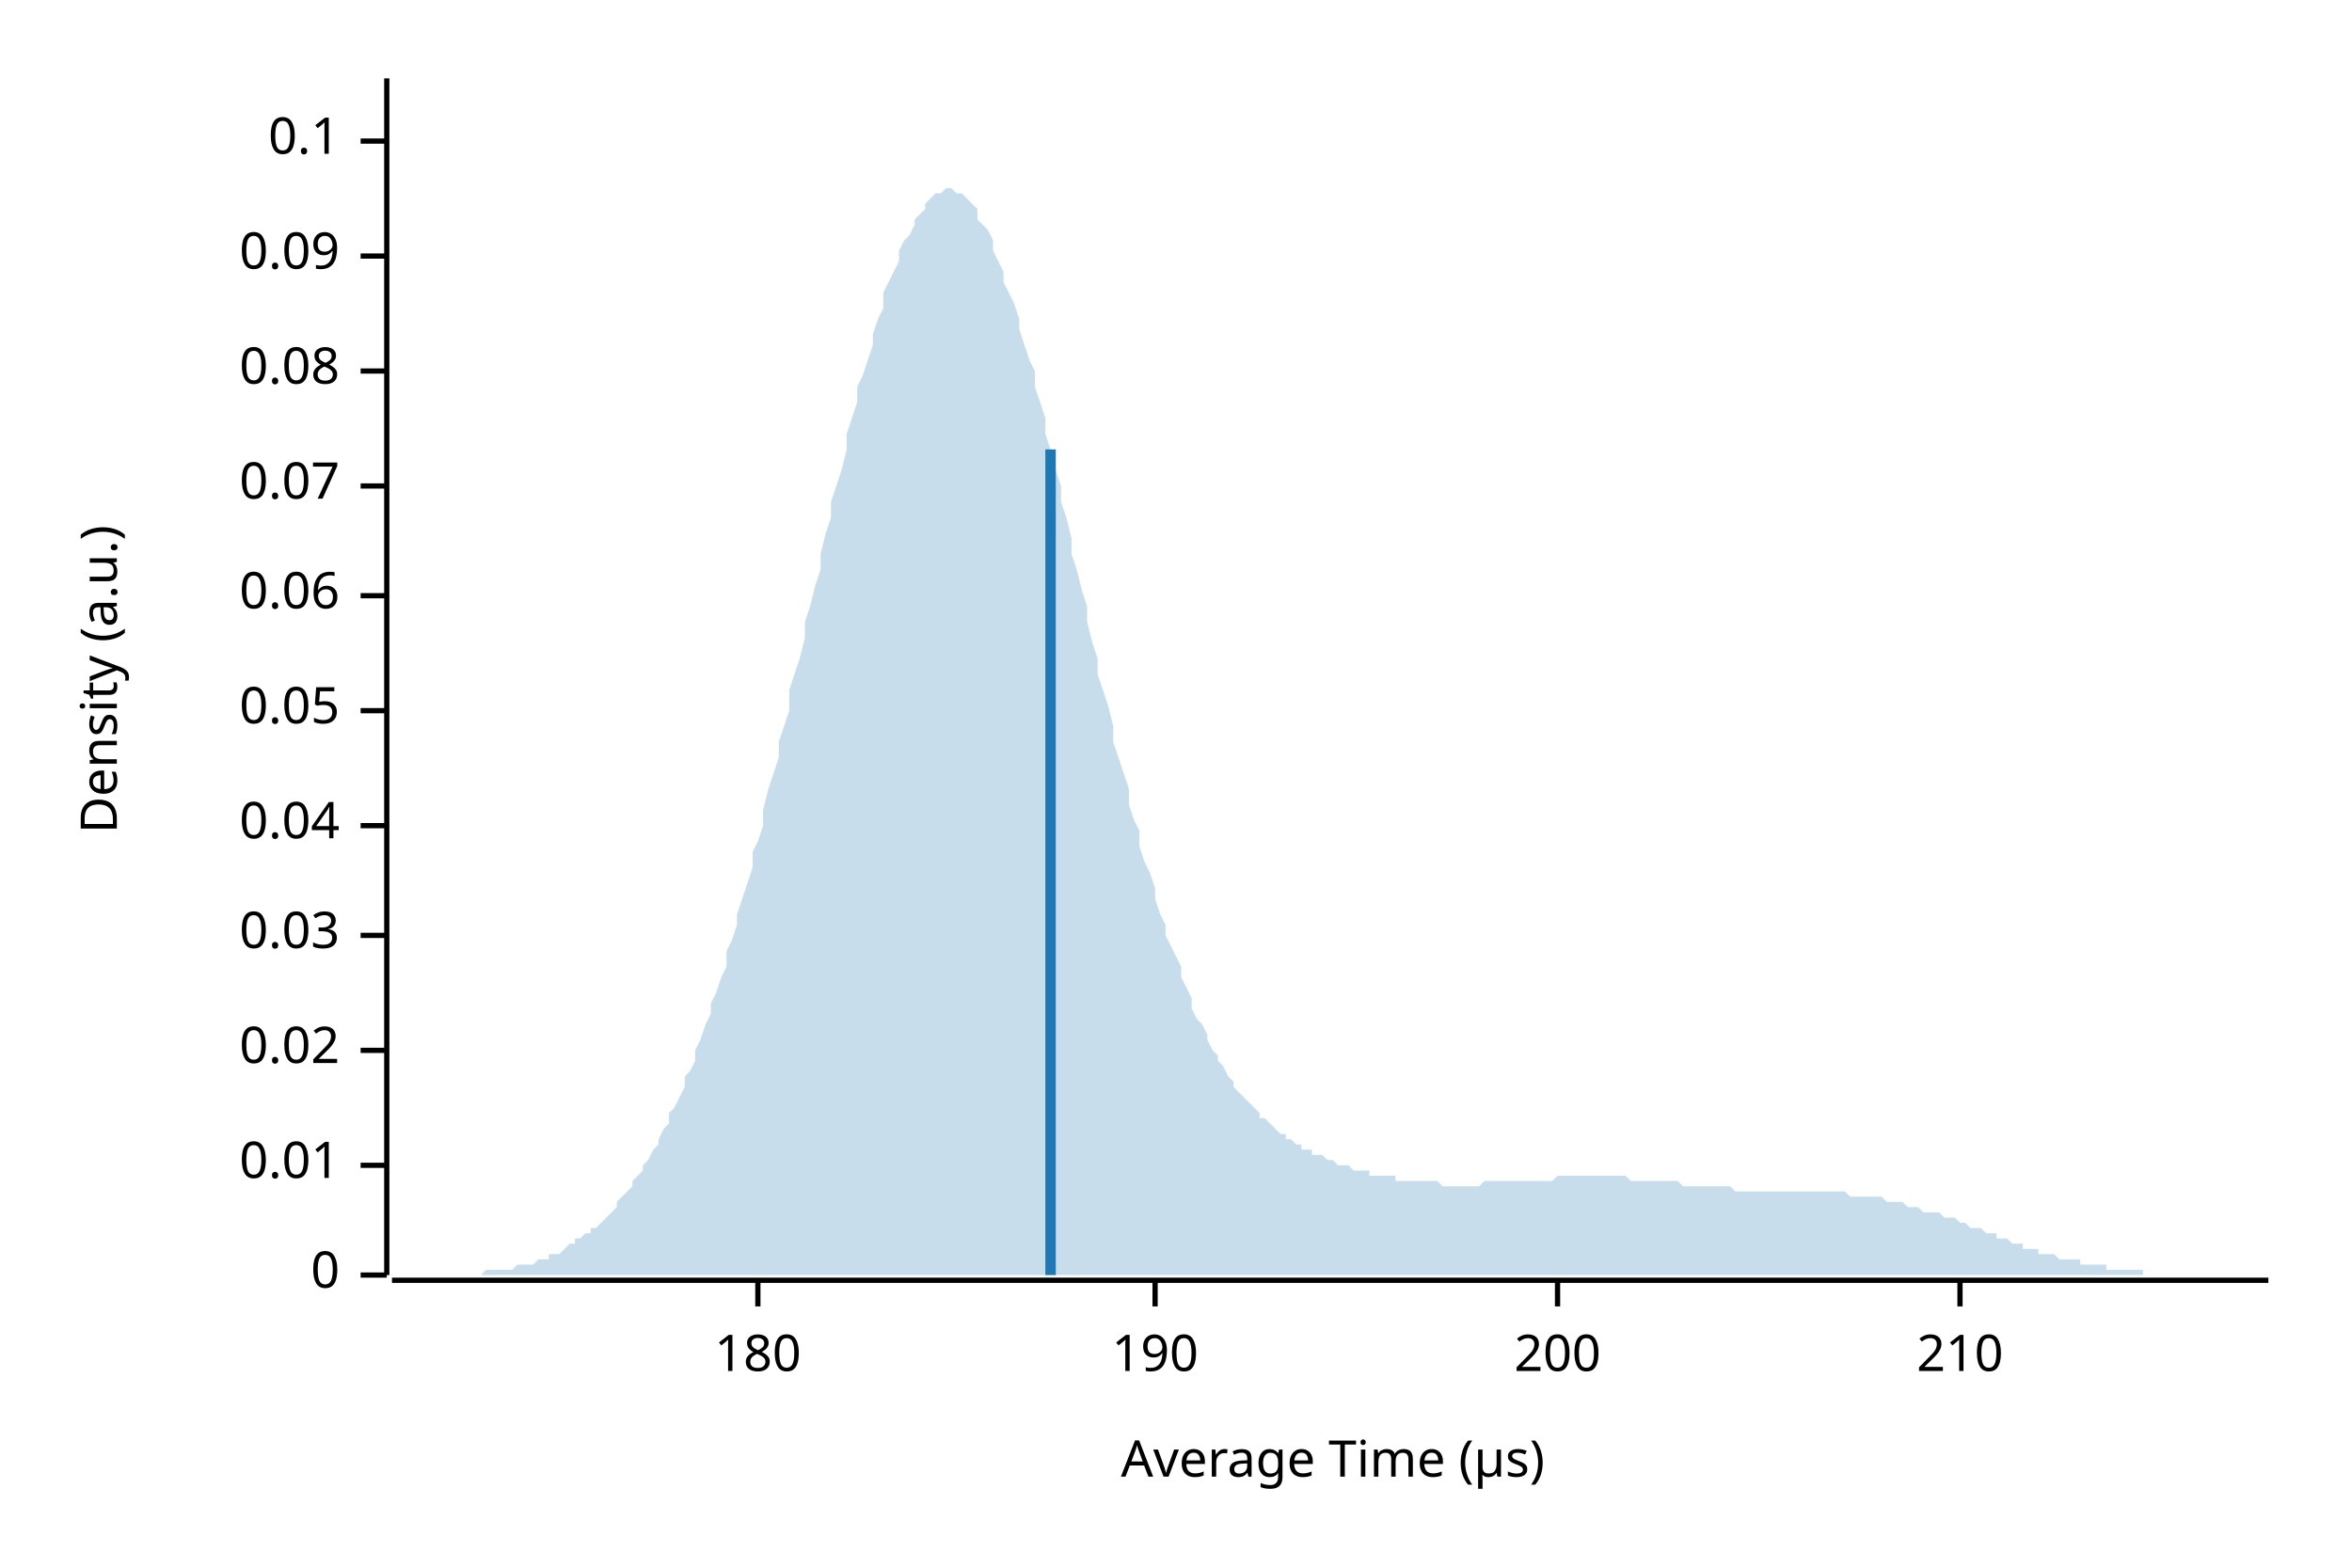
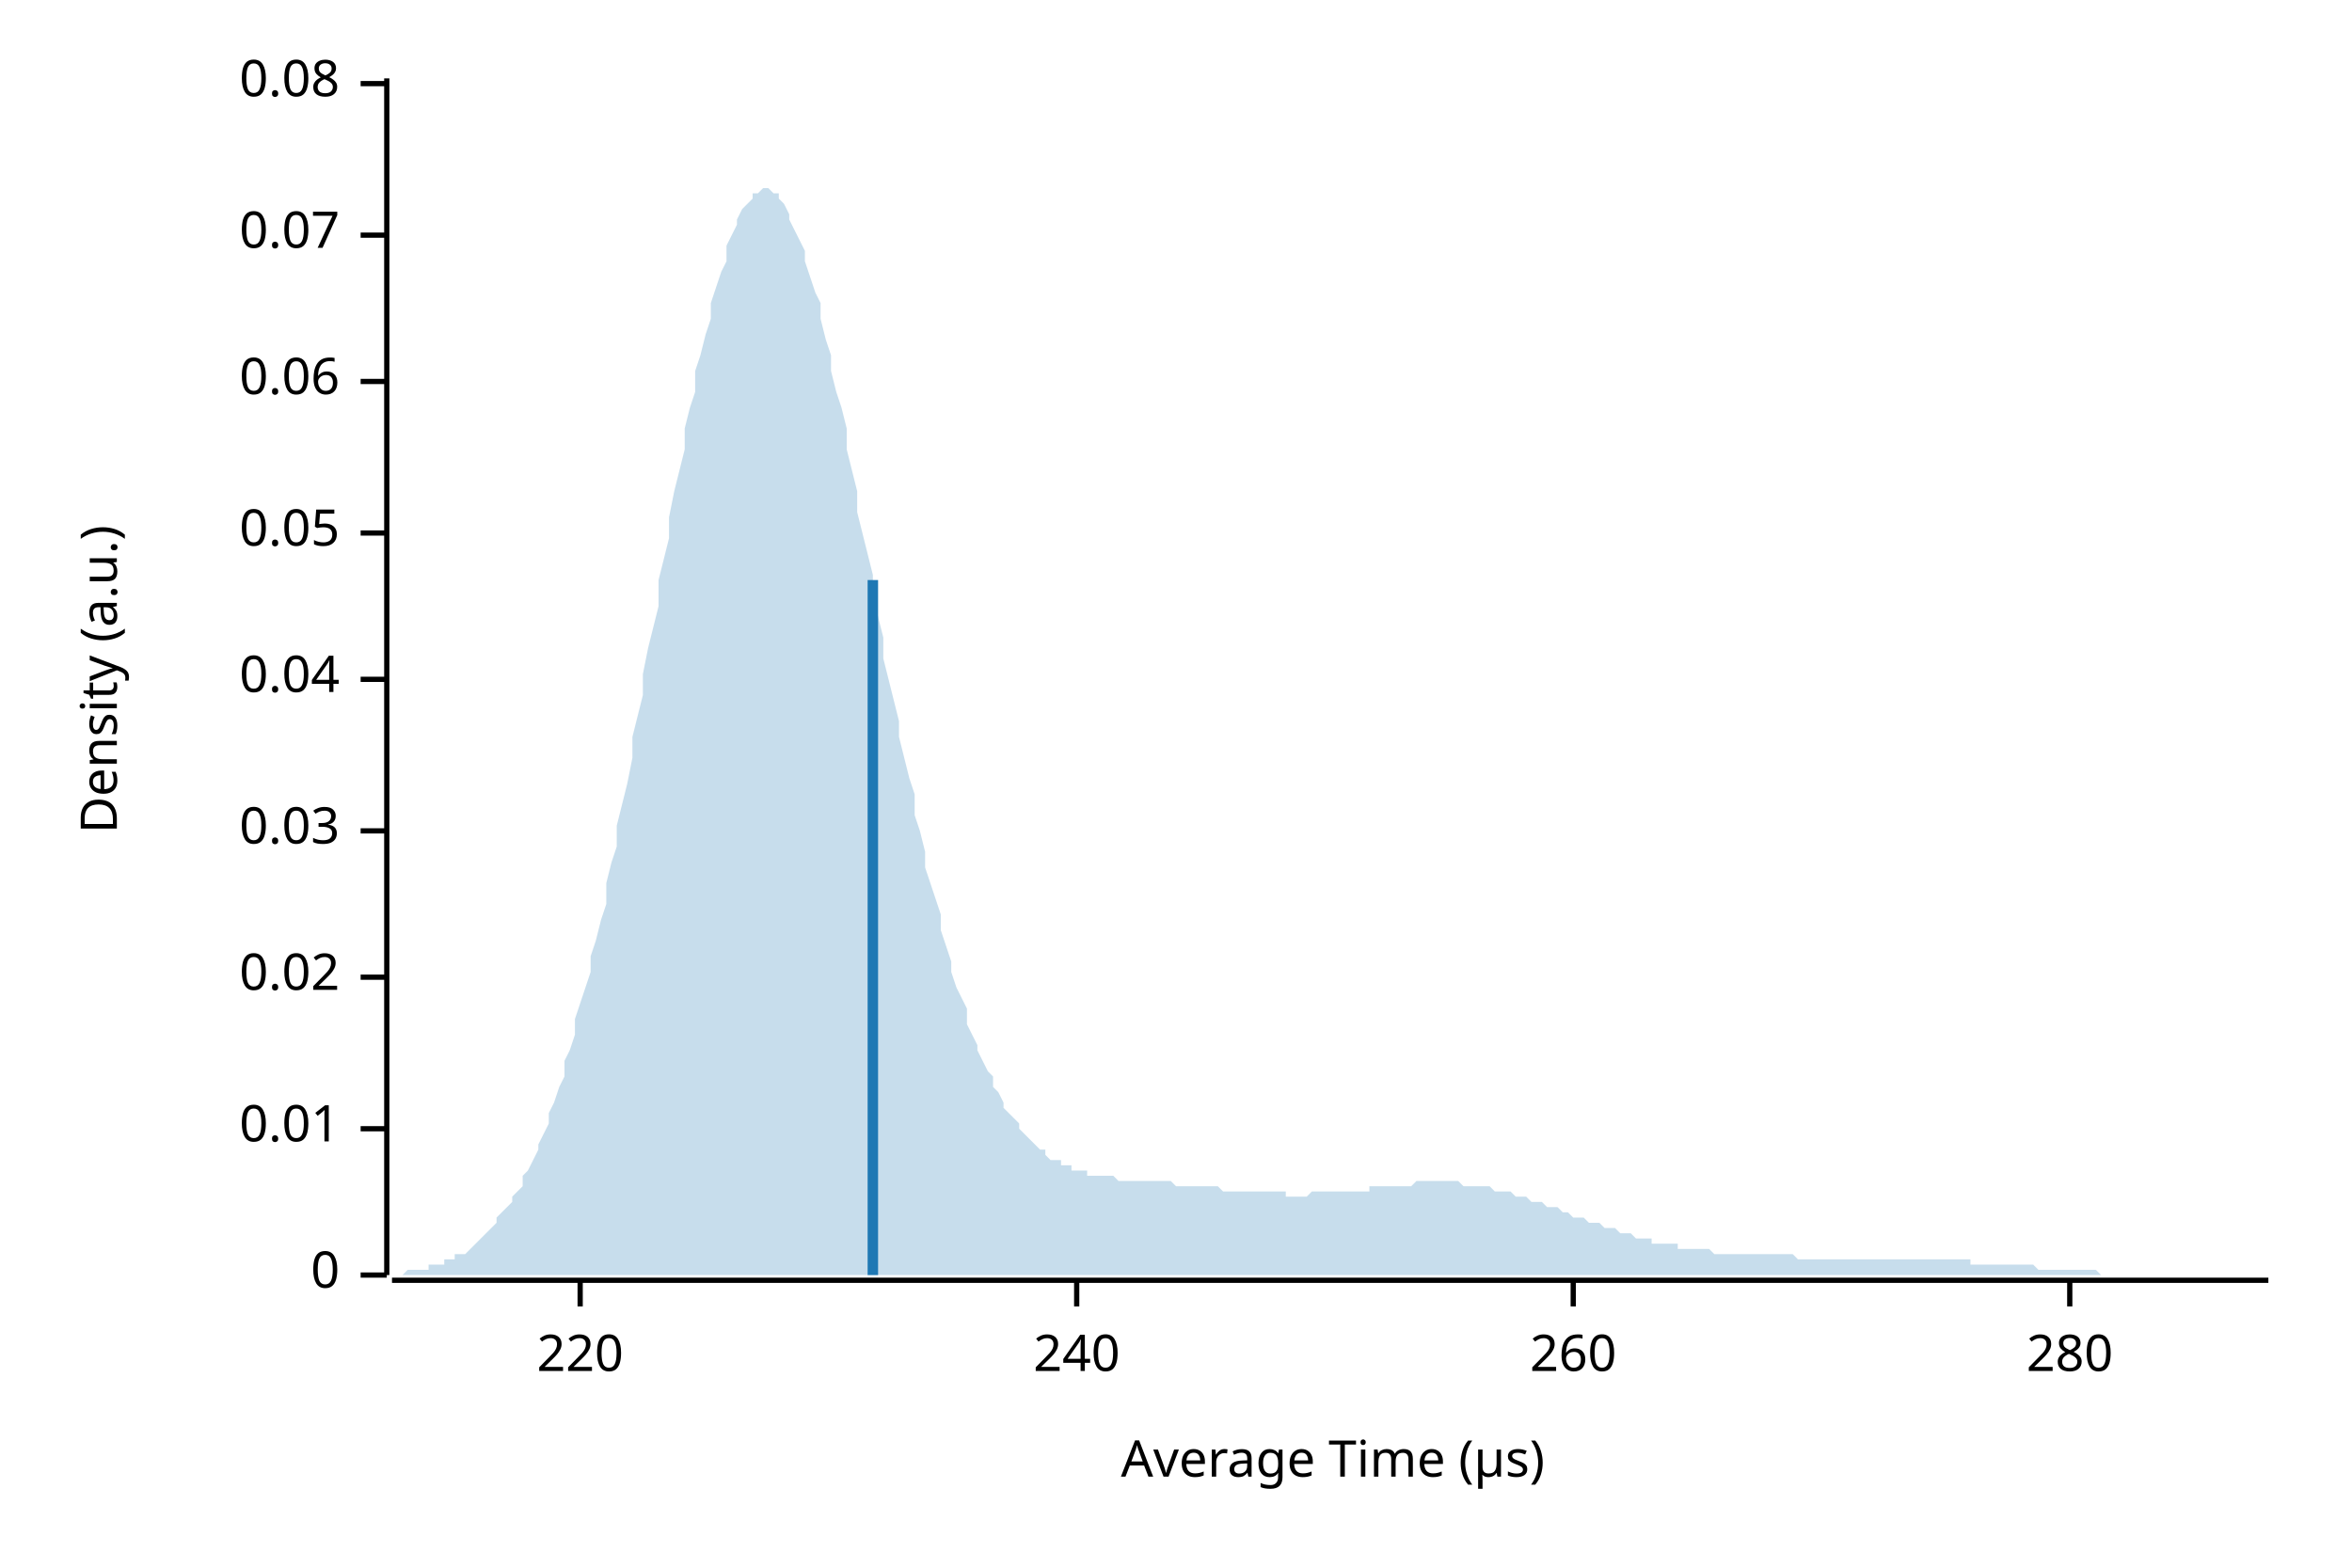
<svg xmlns="http://www.w3.org/2000/svg" width="450" height="300" viewBox="0 0 450 300">
  <text x="15" y="130" dy="0.76em" text-anchor="middle" font-family="sans-serif" font-size="9.677" opacity="1" fill="#000000" transform="rotate(270, 15, 130)">
Density (a.u.)
</text>
  <text x="255" y="285" dy="-0.5ex" text-anchor="middle" font-family="sans-serif" font-size="9.677" opacity="1" fill="#000000">
Average Time (µs)
</text>
  <polyline fill="none" opacity="1" stroke="#000000" stroke-width="1" points="74,15 74,244 " />
  <text x="65" y="244" dy="0.5ex" text-anchor="end" font-family="sans-serif" font-size="9.677" opacity="1" fill="#000000">
0
</text>
  <polyline fill="none" opacity="1" stroke="#000000" stroke-width="1" points="69,244 74,244 " />
-   <text x="65" y="223" dy="0.5ex" text-anchor="end" font-family="sans-serif" font-size="9.677" opacity="1" fill="#000000">
+   <text x="65" y="216" dy="0.5ex" text-anchor="end" font-family="sans-serif" font-size="9.677" opacity="1" fill="#000000">
0.01
</text>
-   <polyline fill="none" opacity="1" stroke="#000000" stroke-width="1" points="69,223 74,223 " />
-   <text x="65" y="201" dy="0.5ex" text-anchor="end" font-family="sans-serif" font-size="9.677" opacity="1" fill="#000000">
+   <polyline fill="none" opacity="1" stroke="#000000" stroke-width="1" points="69,216 74,216 " />
+   <text x="65" y="187" dy="0.5ex" text-anchor="end" font-family="sans-serif" font-size="9.677" opacity="1" fill="#000000">
0.02
</text>
-   <polyline fill="none" opacity="1" stroke="#000000" stroke-width="1" points="69,201 74,201 " />
-   <text x="65" y="179" dy="0.5ex" text-anchor="end" font-family="sans-serif" font-size="9.677" opacity="1" fill="#000000">
+   <polyline fill="none" opacity="1" stroke="#000000" stroke-width="1" points="69,187 74,187 " />
+   <text x="65" y="159" dy="0.5ex" text-anchor="end" font-family="sans-serif" font-size="9.677" opacity="1" fill="#000000">
0.03
</text>
-   <polyline fill="none" opacity="1" stroke="#000000" stroke-width="1" points="69,179 74,179 " />
-   <text x="65" y="158" dy="0.5ex" text-anchor="end" font-family="sans-serif" font-size="9.677" opacity="1" fill="#000000">
+   <polyline fill="none" opacity="1" stroke="#000000" stroke-width="1" points="69,159 74,159 " />
+   <text x="65" y="130" dy="0.5ex" text-anchor="end" font-family="sans-serif" font-size="9.677" opacity="1" fill="#000000">
0.04
</text>
-   <polyline fill="none" opacity="1" stroke="#000000" stroke-width="1" points="69,158 74,158 " />
-   <text x="65" y="136" dy="0.5ex" text-anchor="end" font-family="sans-serif" font-size="9.677" opacity="1" fill="#000000">
+   <polyline fill="none" opacity="1" stroke="#000000" stroke-width="1" points="69,130 74,130 " />
+   <text x="65" y="102" dy="0.5ex" text-anchor="end" font-family="sans-serif" font-size="9.677" opacity="1" fill="#000000">
0.05
</text>
-   <polyline fill="none" opacity="1" stroke="#000000" stroke-width="1" points="69,136 74,136 " />
-   <text x="65" y="114" dy="0.5ex" text-anchor="end" font-family="sans-serif" font-size="9.677" opacity="1" fill="#000000">
+   <polyline fill="none" opacity="1" stroke="#000000" stroke-width="1" points="69,102 74,102 " />
+   <text x="65" y="73" dy="0.5ex" text-anchor="end" font-family="sans-serif" font-size="9.677" opacity="1" fill="#000000">
0.06
</text>
-   <polyline fill="none" opacity="1" stroke="#000000" stroke-width="1" points="69,114 74,114 " />
-   <text x="65" y="93" dy="0.5ex" text-anchor="end" font-family="sans-serif" font-size="9.677" opacity="1" fill="#000000">
+   <polyline fill="none" opacity="1" stroke="#000000" stroke-width="1" points="69,73 74,73 " />
+   <text x="65" y="45" dy="0.5ex" text-anchor="end" font-family="sans-serif" font-size="9.677" opacity="1" fill="#000000">
0.07
</text>
-   <polyline fill="none" opacity="1" stroke="#000000" stroke-width="1" points="69,93 74,93 " />
-   <text x="65" y="71" dy="0.5ex" text-anchor="end" font-family="sans-serif" font-size="9.677" opacity="1" fill="#000000">
+   <polyline fill="none" opacity="1" stroke="#000000" stroke-width="1" points="69,45 74,45 " />
+   <text x="65" y="16" dy="0.5ex" text-anchor="end" font-family="sans-serif" font-size="9.677" opacity="1" fill="#000000">
0.08
</text>
-   <polyline fill="none" opacity="1" stroke="#000000" stroke-width="1" points="69,71 74,71 " />
-   <text x="65" y="49" dy="0.5ex" text-anchor="end" font-family="sans-serif" font-size="9.677" opacity="1" fill="#000000">
- 0.09
+   <polyline fill="none" opacity="1" stroke="#000000" stroke-width="1" points="69,16 74,16 " />
+   <polyline fill="none" opacity="1" stroke="#000000" stroke-width="1" points="75,245 434,245 " />
+   <text x="111" y="255" dy="0.76em" text-anchor="middle" font-family="sans-serif" font-size="9.677" opacity="1" fill="#000000">
+ 220
</text>
-   <polyline fill="none" opacity="1" stroke="#000000" stroke-width="1" points="69,49 74,49 " />
-   <text x="65" y="27" dy="0.5ex" text-anchor="end" font-family="sans-serif" font-size="9.677" opacity="1" fill="#000000">
- 0.1
+   <polyline fill="none" opacity="1" stroke="#000000" stroke-width="1" points="111,245 111,250 " />
+   <text x="206" y="255" dy="0.76em" text-anchor="middle" font-family="sans-serif" font-size="9.677" opacity="1" fill="#000000">
+ 240
</text>
-   <polyline fill="none" opacity="1" stroke="#000000" stroke-width="1" points="69,27 74,27 " />
-   <polyline fill="none" opacity="1" stroke="#000000" stroke-width="1" points="75,245 434,245 " />
-   <text x="145" y="255" dy="0.76em" text-anchor="middle" font-family="sans-serif" font-size="9.677" opacity="1" fill="#000000">
- 180
+   <polyline fill="none" opacity="1" stroke="#000000" stroke-width="1" points="206,245 206,250 " />
+   <text x="301" y="255" dy="0.76em" text-anchor="middle" font-family="sans-serif" font-size="9.677" opacity="1" fill="#000000">
+ 260
</text>
-   <polyline fill="none" opacity="1" stroke="#000000" stroke-width="1" points="145,245 145,250 " />
-   <text x="221" y="255" dy="0.76em" text-anchor="middle" font-family="sans-serif" font-size="9.677" opacity="1" fill="#000000">
- 190
+   <polyline fill="none" opacity="1" stroke="#000000" stroke-width="1" points="301,245 301,250 " />
+   <text x="396" y="255" dy="0.76em" text-anchor="middle" font-family="sans-serif" font-size="9.677" opacity="1" fill="#000000">
+ 280
</text>
-   <polyline fill="none" opacity="1" stroke="#000000" stroke-width="1" points="221,245 221,250 " />
-   <text x="298" y="255" dy="0.76em" text-anchor="middle" font-family="sans-serif" font-size="9.677" opacity="1" fill="#000000">
- 200
- </text>
-   <polyline fill="none" opacity="1" stroke="#000000" stroke-width="1" points="298,245 298,250 " />
-   <text x="375" y="255" dy="0.76em" text-anchor="middle" font-family="sans-serif" font-size="9.677" opacity="1" fill="#000000">
- 210
- </text>
-   <polyline fill="none" opacity="1" stroke="#000000" stroke-width="1" points="375,245 375,250 " />
-   <polygon opacity="0.25" fill="#1F78B4" points="75,244 75,244 76,244 77,244 77,244 78,244 79,244 80,244 80,244 81,244 82,244 82,244 83,244 84,244 85,244 85,244 86,244 87,244 87,244 88,244 89,244 90,244 90,244 91,244 92,244 92,244 93,243 94,243 95,243 95,243 96,243 97,243 98,243 98,243 99,242 100,242 100,242 101,242 102,242 103,241 103,241 104,241 105,241 105,240 106,240 107,240 108,239 108,239 109,238 110,238 110,237 111,237 112,236 113,236 113,235 114,235 115,234 116,233 116,233 117,232 118,231 118,230 119,229 120,228 121,227 121,226 122,225 123,224 123,223 124,222 125,220 126,219 126,218 127,216 128,215 128,213 129,212 130,210 131,208 131,206 132,205 133,203 133,201 134,199 135,196 136,194 136,192 137,190 138,187 139,185 139,182 140,180 141,177 141,175 142,172 143,169 144,166 144,163 145,161 146,158 146,155 147,151 148,148 149,145 149,142 150,139 151,136 151,132 152,129 153,126 154,122 154,119 155,116 156,112 157,109 157,106 158,102 159,99 159,96 160,93 161,90 162,86 162,83 163,80 164,77 164,74 165,72 166,69 167,66 167,64 168,61 169,59 169,56 170,54 171,52 172,50 172,48 173,46 174,45 175,43 175,42 176,41 177,40 177,39 178,38 179,37 180,37 180,37 181,36 182,36 182,36 183,37 184,37 185,38 185,38 186,39 187,40 187,42 188,43 189,44 190,46 190,48 191,50 192,52 192,54 193,56 194,58 195,61 195,63 196,66 197,69 198,71 198,74 199,77 200,80 200,83 201,86 202,90 203,93 203,96 204,99 205,103 205,106 206,109 207,113 208,116 208,119 209,123 210,126 210,129 211,132 212,135 213,139 213,142 214,145 215,148 216,151 216,154 217,157 218,159 218,162 219,165 220,167 221,170 221,172 222,175 223,177 223,179 224,181 225,183 226,185 226,187 227,189 228,191 228,193 229,195 230,196 231,198 231,199 232,201 233,202 233,203 234,204 235,206 236,207 236,208 237,209 238,210 239,211 239,211 240,212 241,213 241,214 242,214 243,215 244,216 244,216 245,217 246,217 246,218 247,218 248,219 249,219 249,220 250,220 251,220 251,221 252,221 253,221 254,222 254,222 255,222 256,223 257,223 257,223 258,223 259,224 259,224 260,224 261,224 262,224 262,225 263,225 264,225 264,225 265,225 266,225 267,225 267,226 268,226 269,226 269,226 270,226 271,226 272,226 272,226 273,226 274,226 275,226 275,226 276,227 277,227 277,227 278,227 279,227 280,227 280,227 281,227 282,227 282,227 283,227 284,226 285,226 285,226 286,226 287,226 287,226 288,226 289,226 290,226 290,226 291,226 292,226 292,226 293,226 294,226 295,226 295,226 296,226 297,226 298,225 298,225 299,225 300,225 300,225 301,225 302,225 303,225 303,225 304,225 305,225 305,225 306,225 307,225 308,225 308,225 309,225 310,225 310,225 311,225 312,226 313,226 313,226 314,226 315,226 316,226 316,226 317,226 318,226 318,226 319,226 320,226 321,226 321,226 322,227 323,227 323,227 324,227 325,227 326,227 326,227 327,227 328,227 328,227 329,227 330,227 331,227 331,227 332,228 333,228 333,228 334,228 335,228 336,228 336,228 337,228 338,228 339,228 339,228 340,228 341,228 341,228 342,228 343,228 344,228 344,228 345,228 346,228 346,228 347,228 348,228 349,228 349,228 350,228 351,228 351,228 352,228 353,228 354,229 354,229 355,229 356,229 357,229 357,229 358,229 359,229 359,229 360,229 361,230 362,230 362,230 363,230 364,230 364,230 365,231 366,231 367,231 367,231 368,232 369,232 369,232 370,232 371,232 372,233 372,233 373,233 374,233 375,234 375,234 376,234 377,235 377,235 378,235 379,235 380,236 380,236 381,236 382,236 382,237 383,237 384,237 385,238 385,238 386,238 387,238 387,239 388,239 389,239 390,239 390,240 391,240 392,240 392,240 393,240 394,241 395,241 395,241 396,241 397,241 398,241 398,242 399,242 400,242 400,242 401,242 402,242 403,242 403,243 404,243 405,243 405,243 406,243 407,243 408,243 408,243 409,243 410,243 410,244 411,244 412,244 413,244 413,244 414,244 415,244 416,244 416,244 417,244 418,244 418,244 419,244 420,244 421,244 421,244 422,244 423,244 423,244 424,244 425,244 426,244 426,244 427,244 428,244 428,244 429,244 430,244 431,244 431,244 432,244 433,244 434,244 434,244 75,244 " />
-   <polyline fill="none" opacity="1" stroke="#1F78B4" stroke-width="2" points="201,244 201,86 " />
+   <polyline fill="none" opacity="1" stroke="#000000" stroke-width="1" points="396,245 396,250 " />
+   <polygon opacity="0.25" fill="#1F78B4" points="75,244 75,244 76,244 77,244 77,244 78,243 79,243 80,243 80,243 81,243 82,243 82,242 83,242 84,242 85,242 85,241 86,241 87,241 87,240 88,240 89,240 90,239 90,239 91,238 92,237 92,237 93,236 94,235 95,234 95,233 96,232 97,231 98,230 98,229 99,228 100,227 100,225 101,224 102,222 103,220 103,219 104,217 105,215 105,213 106,211 107,208 108,206 108,203 109,201 110,198 110,195 111,192 112,189 113,186 113,183 114,180 115,176 116,173 116,169 117,165 118,162 118,158 119,154 120,150 121,145 121,141 122,137 123,133 123,129 124,124 125,120 126,116 126,111 127,107 128,103 128,99 129,94 130,90 131,86 131,82 132,78 133,75 133,71 134,68 135,64 136,61 136,58 137,55 138,52 139,50 139,47 140,45 141,43 141,42 142,40 143,39 144,38 144,37 145,37 146,36 146,36 147,36 148,37 149,37 149,38 150,39 151,41 151,42 152,44 153,46 154,48 154,50 155,53 156,56 157,58 157,61 158,65 159,68 159,71 160,75 161,78 162,82 162,86 163,90 164,94 164,98 165,102 166,106 167,110 167,114 168,118 169,122 169,126 170,130 171,134 172,138 172,141 173,145 174,149 175,152 175,156 176,159 177,163 177,166 178,169 179,172 180,175 180,178 181,181 182,184 182,186 183,189 184,191 185,193 185,196 186,198 187,200 187,201 188,203 189,205 190,206 190,208 191,209 192,211 192,212 193,213 194,214 195,215 195,216 196,217 197,218 198,219 198,219 199,220 200,220 200,221 201,222 202,222 203,222 203,223 204,223 205,223 205,224 206,224 207,224 208,224 208,225 209,225 210,225 210,225 211,225 212,225 213,225 213,225 214,226 215,226 216,226 216,226 217,226 218,226 218,226 219,226 220,226 221,226 221,226 222,226 223,226 223,226 224,226 225,227 226,227 226,227 227,227 228,227 228,227 229,227 230,227 231,227 231,227 232,227 233,227 233,227 234,228 235,228 236,228 236,228 237,228 238,228 239,228 239,228 240,228 241,228 241,228 242,228 243,228 244,228 244,228 245,228 246,228 246,229 247,229 248,229 249,229 249,229 250,229 251,228 251,228 252,228 253,228 254,228 254,228 255,228 256,228 257,228 257,228 258,228 259,228 259,228 260,228 261,228 262,228 262,227 263,227 264,227 264,227 265,227 266,227 267,227 267,227 268,227 269,227 269,227 270,227 271,226 272,226 272,226 273,226 274,226 275,226 275,226 276,226 277,226 277,226 278,226 279,226 280,227 280,227 281,227 282,227 282,227 283,227 284,227 285,227 285,227 286,228 287,228 287,228 288,228 289,228 290,229 290,229 291,229 292,229 292,229 293,230 294,230 295,230 295,230 296,231 297,231 298,231 298,231 299,232 300,232 300,232 301,233 302,233 303,233 303,233 304,234 305,234 305,234 306,234 307,235 308,235 308,235 309,235 310,236 310,236 311,236 312,236 313,237 313,237 314,237 315,237 316,237 316,238 317,238 318,238 318,238 319,238 320,238 321,238 321,239 322,239 323,239 323,239 324,239 325,239 326,239 326,239 327,239 328,240 328,240 329,240 330,240 331,240 331,240 332,240 333,240 333,240 334,240 335,240 336,240 336,240 337,240 338,240 339,240 339,240 340,240 341,240 341,240 342,240 343,240 344,241 344,241 345,241 346,241 346,241 347,241 348,241 349,241 349,241 350,241 351,241 351,241 352,241 353,241 354,241 354,241 355,241 356,241 357,241 357,241 358,241 359,241 359,241 360,241 361,241 362,241 362,241 363,241 364,241 364,241 365,241 366,241 367,241 367,241 368,241 369,241 369,241 370,241 371,241 372,241 372,241 373,241 374,241 375,241 375,241 376,241 377,241 377,242 378,242 379,242 380,242 380,242 381,242 382,242 382,242 383,242 384,242 385,242 385,242 386,242 387,242 387,242 388,242 389,242 390,243 390,243 391,243 392,243 392,243 393,243 394,243 395,243 395,243 396,243 397,243 398,243 398,243 399,243 400,243 400,243 401,243 402,244 403,244 403,244 404,244 405,244 405,244 406,244 407,244 408,244 408,244 409,244 410,244 410,244 411,244 412,244 413,244 413,244 414,244 415,244 416,244 416,244 417,244 418,244 418,244 419,244 420,244 421,244 421,244 422,244 423,244 423,244 424,244 425,244 426,244 426,244 427,244 428,244 428,244 429,244 430,244 431,244 431,244 432,244 433,244 434,244 434,244 75,244 " />
+   <polyline fill="none" opacity="1" stroke="#1F78B4" stroke-width="2" points="167,244 167,111 " />
</svg>
